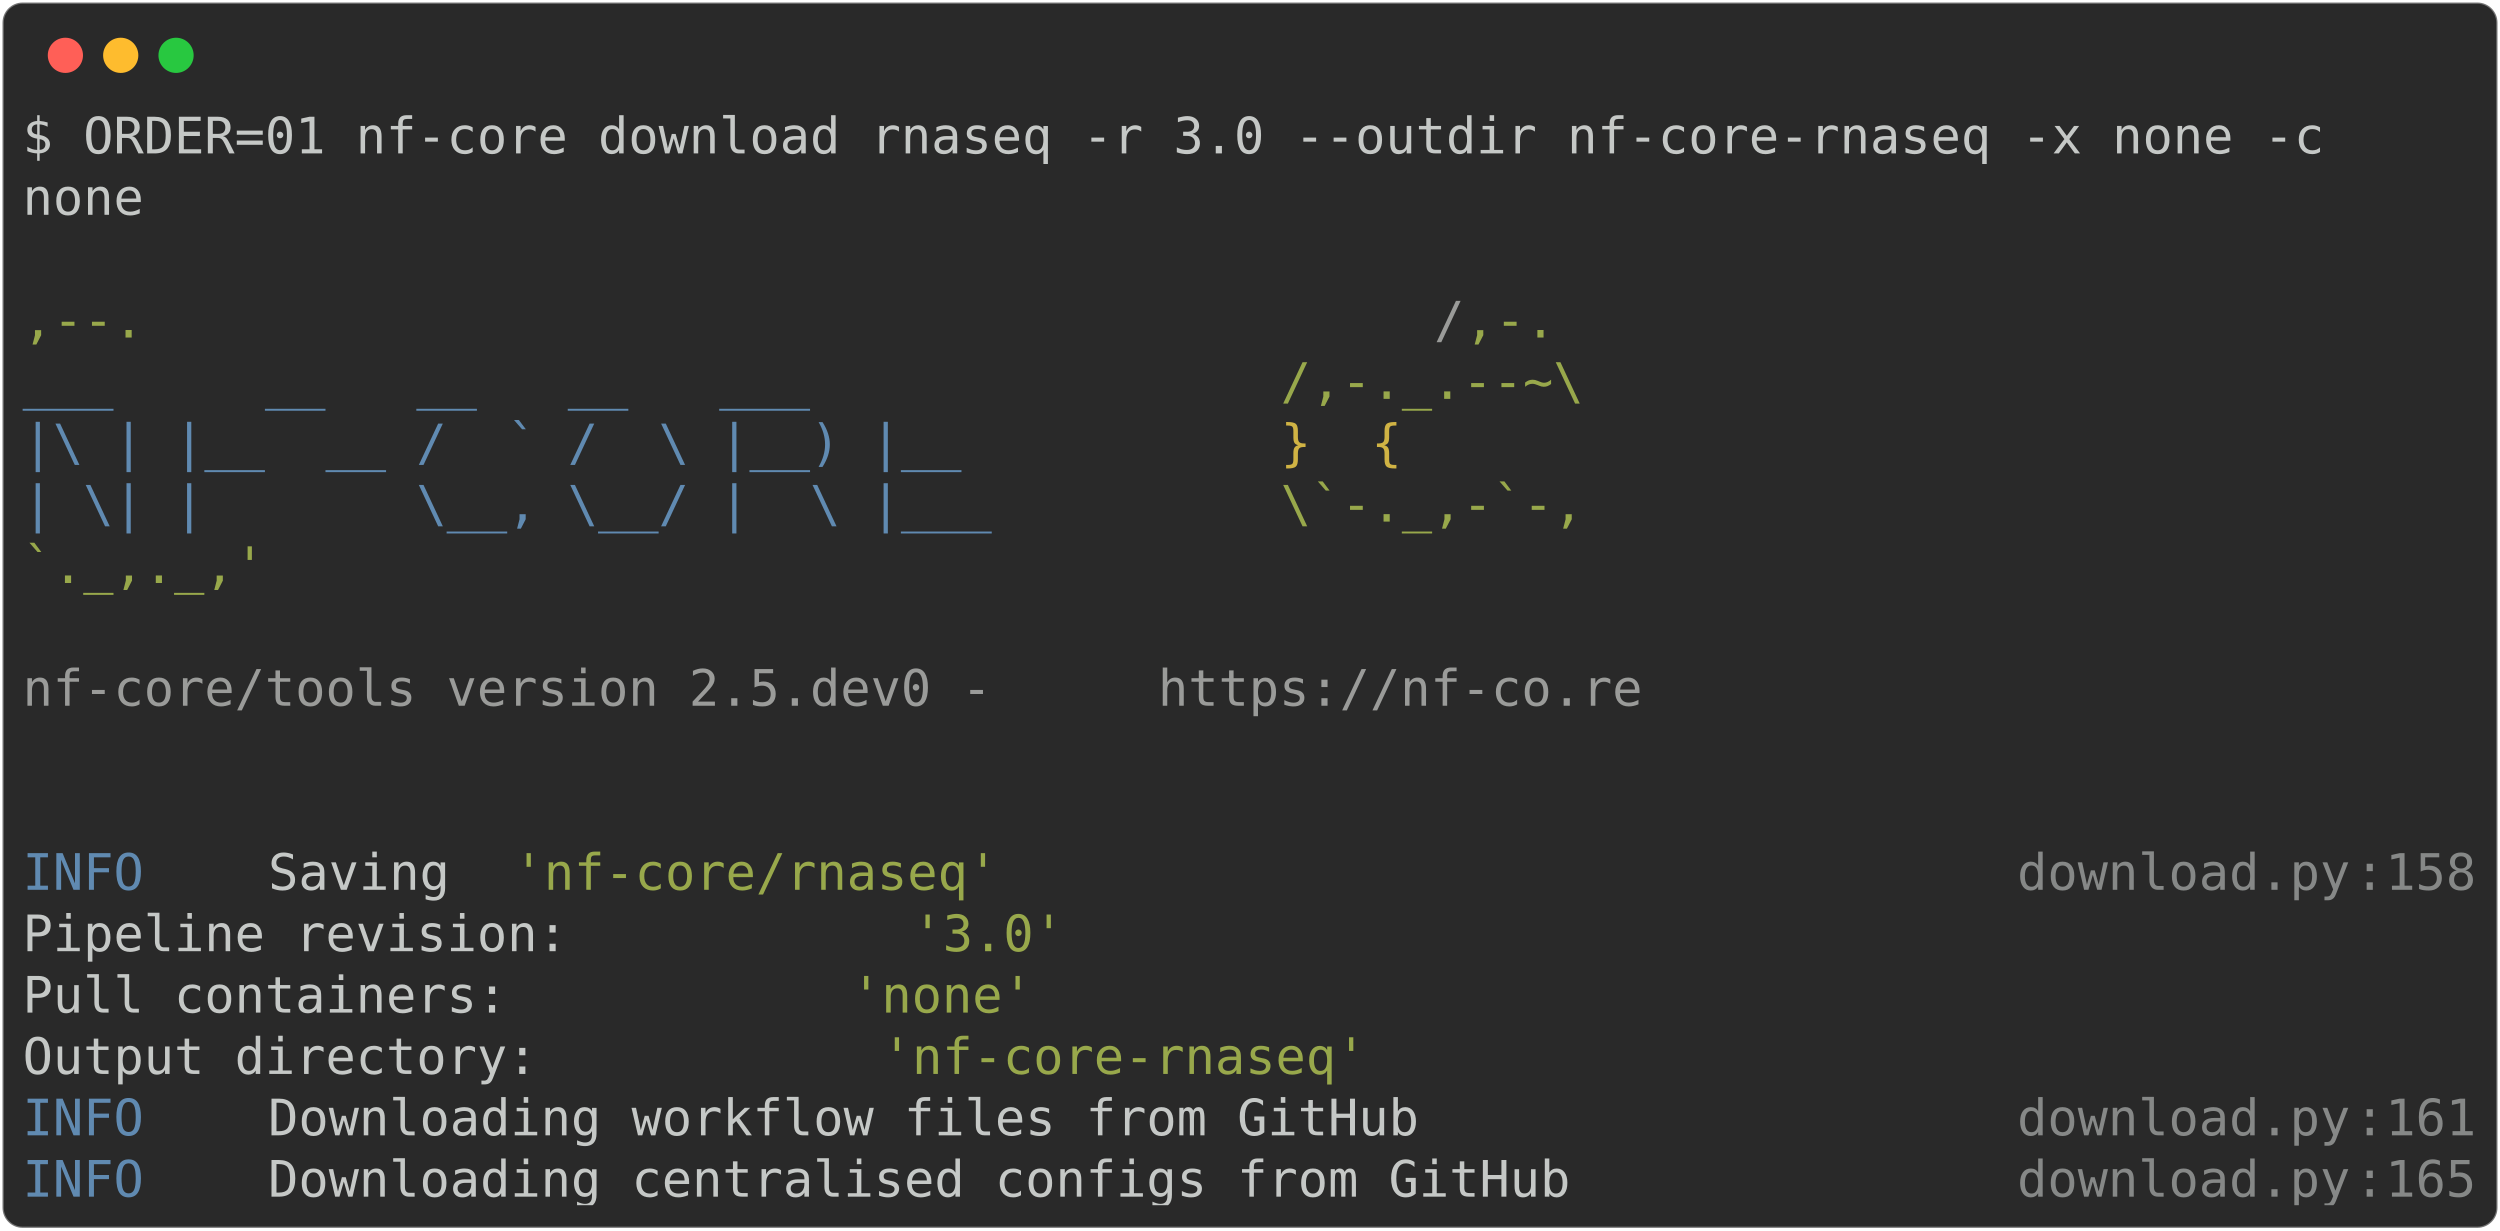
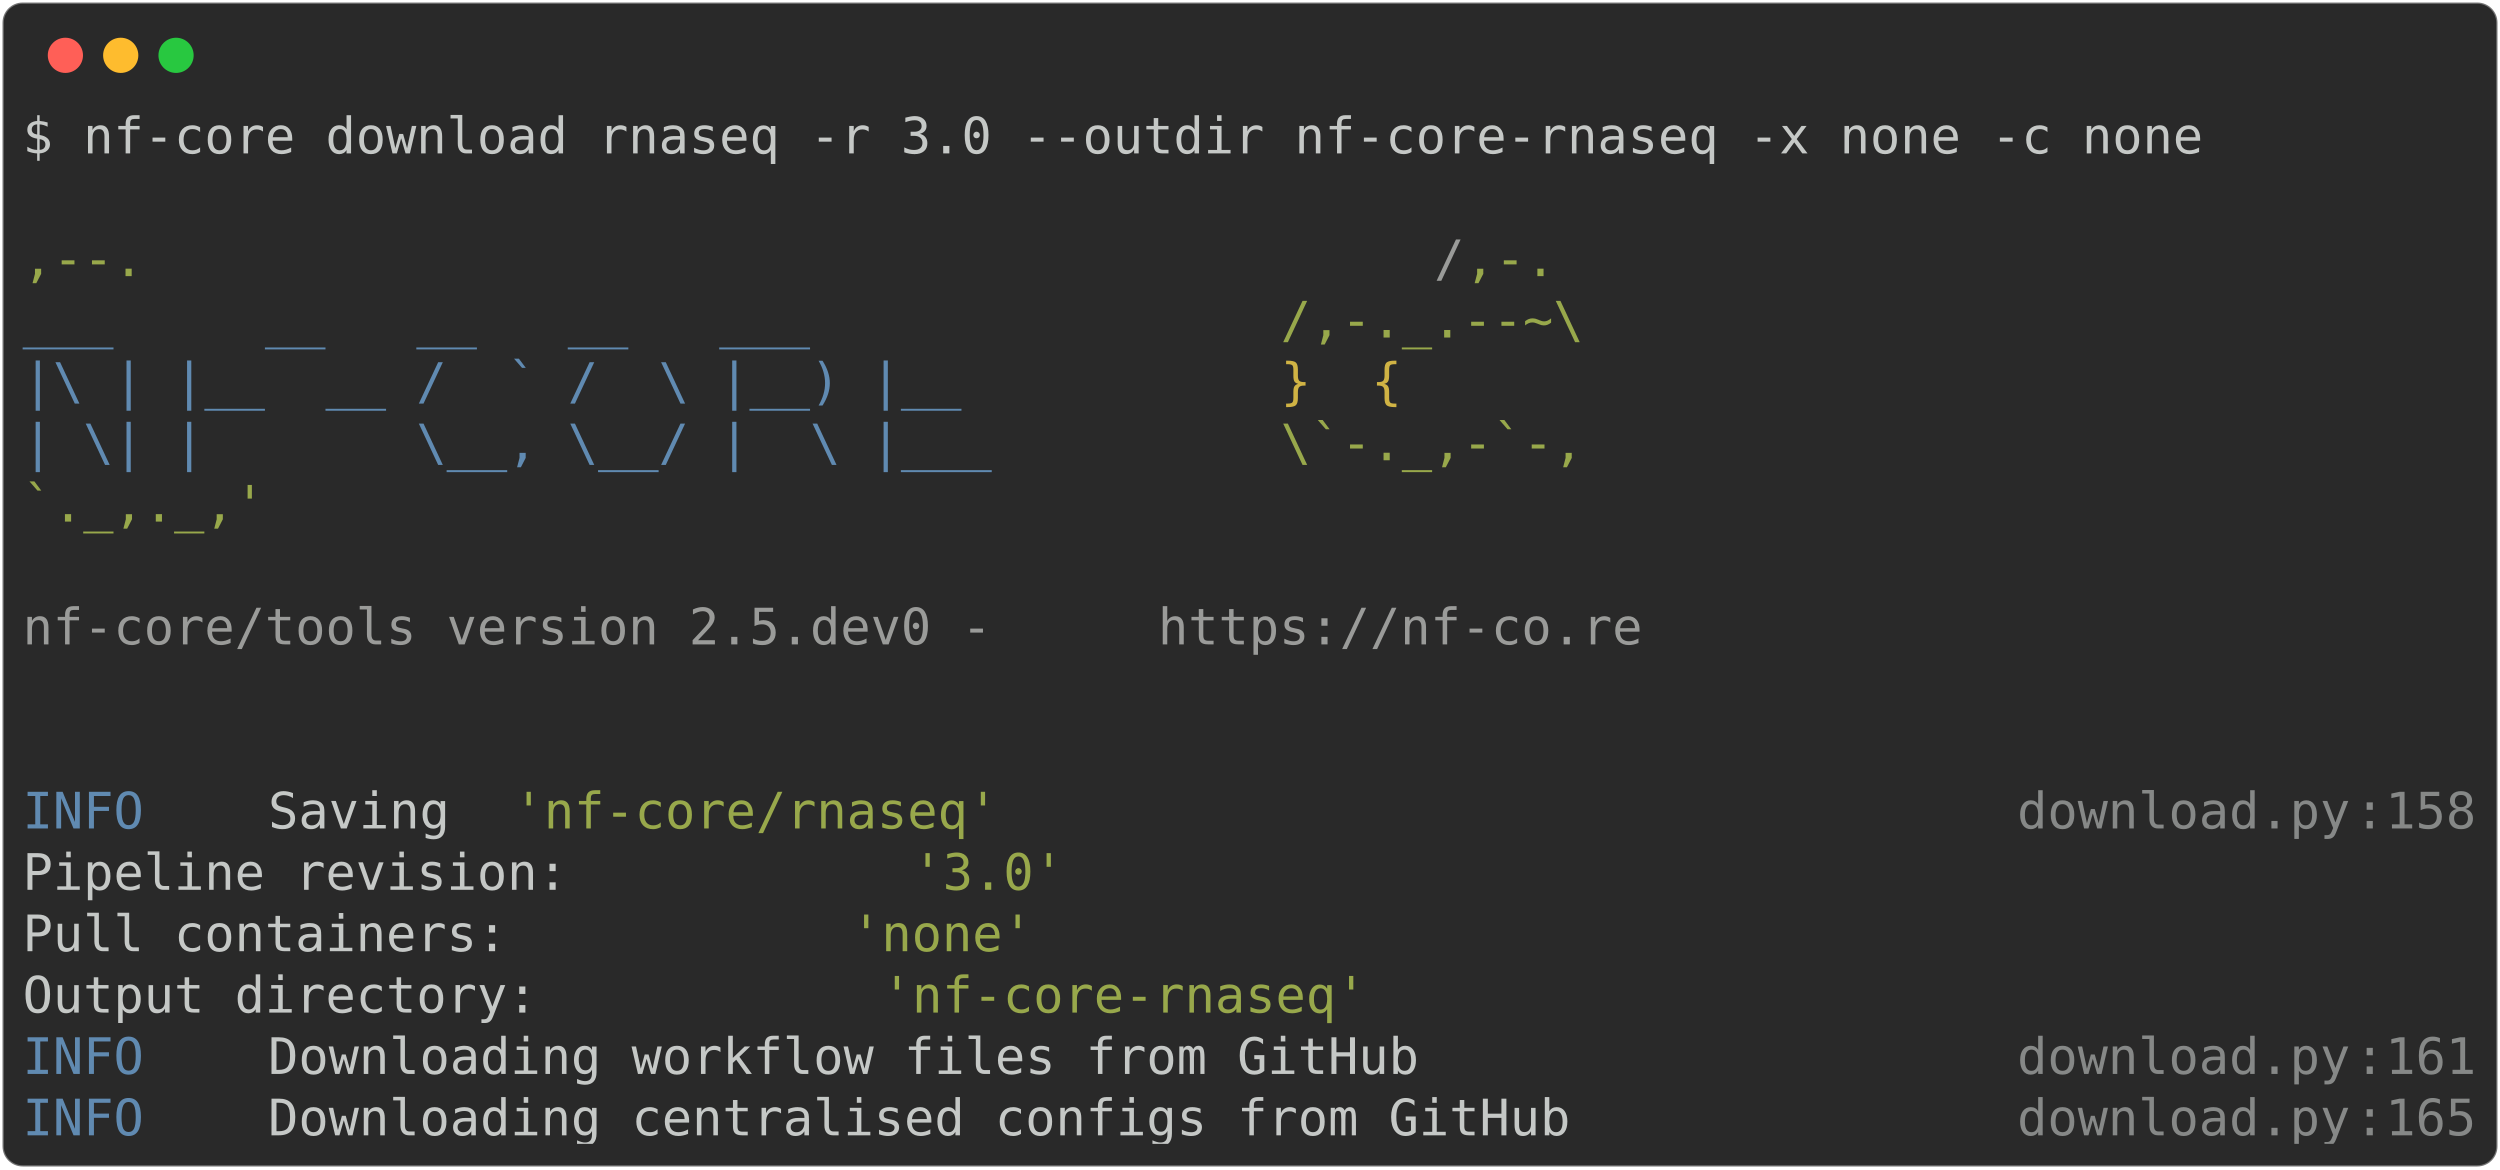
- <svg xmlns="http://www.w3.org/2000/svg" class="rich-terminal" viewBox="0 0 994 489.2">
+ <svg xmlns="http://www.w3.org/2000/svg" class="rich-terminal" viewBox="0 0 994 464.8">
  <style>

    @font-face {
        font-family: "Fira Code";
        src: local("FiraCode-Regular"),
                url("https://cdnjs.cloudflare.com/ajax/libs/firacode/6.2.0/woff2/FiraCode-Regular.woff2") format("woff2"),
                url("https://cdnjs.cloudflare.com/ajax/libs/firacode/6.2.0/woff/FiraCode-Regular.woff") format("woff");
        font-style: normal;
        font-weight: 400;
    }
    @font-face {
        font-family: "Fira Code";
        src: local("FiraCode-Bold"),
                url("https://cdnjs.cloudflare.com/ajax/libs/firacode/6.2.0/woff2/FiraCode-Bold.woff2") format("woff2"),
                url("https://cdnjs.cloudflare.com/ajax/libs/firacode/6.2.0/woff/FiraCode-Bold.woff") format("woff");
        font-style: bold;
        font-weight: 700;
    }

-     .terminal-2852966698-matrix {
+     .terminal-3514224358-matrix {
        font-family: Fira Code, monospace;
        font-size: 20px;
        line-height: 24.4px;
        font-variant-east-asian: full-width;
    }

-     .terminal-2852966698-title {
+     .terminal-3514224358-title {
        font-size: 18px;
        font-weight: bold;
        font-family: arial;
    }

-     .terminal-2852966698-r1 { fill: #c5c8c6 }
- .terminal-2852966698-r2 { fill: #98a84b }
- .terminal-2852966698-r3 { fill: #9a9b99 }
- .terminal-2852966698-r4 { fill: #608ab1 }
- .terminal-2852966698-r5 { fill: #d0b344 }
- .terminal-2852966698-r6 { fill: #868887 }
+     .terminal-3514224358-r1 { fill: #c5c8c6 }
+ .terminal-3514224358-r2 { fill: #98a84b }
+ .terminal-3514224358-r3 { fill: #9a9b99 }
+ .terminal-3514224358-r4 { fill: #608ab1 }
+ .terminal-3514224358-r5 { fill: #d0b344 }
+ .terminal-3514224358-r6 { fill: #868887 }
    </style>
  <defs>
-     <clipPath id="terminal-2852966698-clip-terminal">
-       <rect x="0" y="0" width="975.0" height="438.2" />
+     <clipPath id="terminal-3514224358-clip-terminal">
+       <rect x="0" y="0" width="975.0" height="413.8" />
    </clipPath>
-     <clipPath id="terminal-2852966698-line-0">
+     <clipPath id="terminal-3514224358-line-0">
      <rect x="0" y="1.5" width="976" height="24.65" />
    </clipPath>
-     <clipPath id="terminal-2852966698-line-1">
+     <clipPath id="terminal-3514224358-line-1">
      <rect x="0" y="25.9" width="976" height="24.65" />
    </clipPath>
-     <clipPath id="terminal-2852966698-line-2">
+     <clipPath id="terminal-3514224358-line-2">
      <rect x="0" y="50.3" width="976" height="24.65" />
    </clipPath>
-     <clipPath id="terminal-2852966698-line-3">
+     <clipPath id="terminal-3514224358-line-3">
      <rect x="0" y="74.7" width="976" height="24.65" />
    </clipPath>
-     <clipPath id="terminal-2852966698-line-4">
+     <clipPath id="terminal-3514224358-line-4">
      <rect x="0" y="99.1" width="976" height="24.65" />
    </clipPath>
-     <clipPath id="terminal-2852966698-line-5">
+     <clipPath id="terminal-3514224358-line-5">
      <rect x="0" y="123.5" width="976" height="24.65" />
    </clipPath>
-     <clipPath id="terminal-2852966698-line-6">
+     <clipPath id="terminal-3514224358-line-6">
      <rect x="0" y="147.9" width="976" height="24.65" />
    </clipPath>
-     <clipPath id="terminal-2852966698-line-7">
+     <clipPath id="terminal-3514224358-line-7">
      <rect x="0" y="172.3" width="976" height="24.65" />
    </clipPath>
-     <clipPath id="terminal-2852966698-line-8">
+     <clipPath id="terminal-3514224358-line-8">
      <rect x="0" y="196.7" width="976" height="24.65" />
    </clipPath>
-     <clipPath id="terminal-2852966698-line-9">
+     <clipPath id="terminal-3514224358-line-9">
      <rect x="0" y="221.1" width="976" height="24.65" />
    </clipPath>
-     <clipPath id="terminal-2852966698-line-10">
+     <clipPath id="terminal-3514224358-line-10">
      <rect x="0" y="245.5" width="976" height="24.65" />
    </clipPath>
-     <clipPath id="terminal-2852966698-line-11">
+     <clipPath id="terminal-3514224358-line-11">
      <rect x="0" y="269.9" width="976" height="24.65" />
    </clipPath>
-     <clipPath id="terminal-2852966698-line-12">
+     <clipPath id="terminal-3514224358-line-12">
      <rect x="0" y="294.3" width="976" height="24.65" />
    </clipPath>
-     <clipPath id="terminal-2852966698-line-13">
+     <clipPath id="terminal-3514224358-line-13">
      <rect x="0" y="318.7" width="976" height="24.65" />
    </clipPath>
-     <clipPath id="terminal-2852966698-line-14">
+     <clipPath id="terminal-3514224358-line-14">
      <rect x="0" y="343.1" width="976" height="24.65" />
    </clipPath>
-     <clipPath id="terminal-2852966698-line-15">
+     <clipPath id="terminal-3514224358-line-15">
      <rect x="0" y="367.5" width="976" height="24.65" />
    </clipPath>
-     <clipPath id="terminal-2852966698-line-16">
-       <rect x="0" y="391.9" width="976" height="24.65" />
-     </clipPath>
  </defs>
-   <rect fill="#292929" stroke="rgba(255,255,255,0.35)" stroke-width="1" x="1" y="1" width="992" height="487.2" rx="8" />
+   <rect fill="#292929" stroke="rgba(255,255,255,0.35)" stroke-width="1" x="1" y="1" width="992" height="462.8" rx="8" />
  <g transform="translate(26,22)">
    <circle cx="0" cy="0" r="7" fill="#ff5f57" />
    <circle cx="22" cy="0" r="7" fill="#febc2e" />
    <circle cx="44" cy="0" r="7" fill="#28c840" />
  </g>
-   <g transform="translate(9, 41)" clip-path="url(#terminal-2852966698-clip-terminal)">
-     <g class="terminal-2852966698-matrix">
-       <text class="terminal-2852966698-r1" x="0" y="20" textLength="939.4" clip-path="url(#terminal-2852966698-line-0)">$ ORDER=01 nf-core download rnaseq -r 3.0 --outdir nf-core-rnaseq -x none -c </text>
-       <text class="terminal-2852966698-r1" x="976" y="20" textLength="12.2" clip-path="url(#terminal-2852966698-line-0)">
+   <g transform="translate(9, 41)" clip-path="url(#terminal-3514224358-clip-terminal)">
+     <g class="terminal-3514224358-matrix">
+       <text class="terminal-3514224358-r1" x="0" y="20" textLength="878.4" clip-path="url(#terminal-3514224358-line-0)">$ nf-core download rnaseq -r 3.0 --outdir nf-core-rnaseq -x none -c none</text>
+       <text class="terminal-3514224358-r1" x="976" y="20" textLength="12.2" clip-path="url(#terminal-3514224358-line-0)">
</text>
-       <text class="terminal-2852966698-r1" x="0" y="44.4" textLength="48.8" clip-path="url(#terminal-2852966698-line-1)">none</text>
-       <text class="terminal-2852966698-r1" x="976" y="44.4" textLength="12.2" clip-path="url(#terminal-2852966698-line-1)">
+       <text class="terminal-3514224358-r1" x="976" y="44.4" textLength="12.2" clip-path="url(#terminal-3514224358-line-1)">
</text>
-       <text class="terminal-2852966698-r1" x="976" y="68.8" textLength="12.2" clip-path="url(#terminal-2852966698-line-2)">
+       <text class="terminal-3514224358-r2" x="0" y="68.8" textLength="561.2" clip-path="url(#terminal-3514224358-line-2)">                                          ,--.</text>
+       <text class="terminal-3514224358-r3" x="561.2" y="68.8" textLength="12.2" clip-path="url(#terminal-3514224358-line-2)">/</text>
+       <text class="terminal-3514224358-r2" x="573.4" y="68.8" textLength="36.6" clip-path="url(#terminal-3514224358-line-2)">,-.</text>
+       <text class="terminal-3514224358-r1" x="976" y="68.8" textLength="12.2" clip-path="url(#terminal-3514224358-line-2)">
</text>
-       <text class="terminal-2852966698-r2" x="0" y="93.2" textLength="561.2" clip-path="url(#terminal-2852966698-line-3)">                                          ,--.</text>
-       <text class="terminal-2852966698-r3" x="561.2" y="93.2" textLength="12.2" clip-path="url(#terminal-2852966698-line-3)">/</text>
-       <text class="terminal-2852966698-r2" x="573.4" y="93.2" textLength="36.6" clip-path="url(#terminal-2852966698-line-3)">,-.</text>
-       <text class="terminal-2852966698-r1" x="976" y="93.2" textLength="12.2" clip-path="url(#terminal-2852966698-line-3)">
+       <text class="terminal-3514224358-r4" x="0" y="93.2" textLength="500.2" clip-path="url(#terminal-3514224358-line-3)">          ___     __   __   __   ___     </text>
+       <text class="terminal-3514224358-r2" x="500.2" y="93.2" textLength="122" clip-path="url(#terminal-3514224358-line-3)">/,-._.--~\</text>
+       <text class="terminal-3514224358-r1" x="976" y="93.2" textLength="12.2" clip-path="url(#terminal-3514224358-line-3)">
</text>
-       <text class="terminal-2852966698-r4" x="0" y="117.6" textLength="500.2" clip-path="url(#terminal-2852966698-line-4)">          ___     __   __   __   ___     </text>
-       <text class="terminal-2852966698-r2" x="500.2" y="117.6" textLength="122" clip-path="url(#terminal-2852966698-line-4)">/,-._.--~\</text>
-       <text class="terminal-2852966698-r1" x="976" y="117.6" textLength="12.2" clip-path="url(#terminal-2852966698-line-4)">
+       <text class="terminal-3514224358-r4" x="0" y="117.6" textLength="500.2" clip-path="url(#terminal-3514224358-line-4)">    |\ | |__  __ /  ` /  \ |__) |__      </text>
+       <text class="terminal-3514224358-r5" x="500.2" y="117.6" textLength="85.4" clip-path="url(#terminal-3514224358-line-4)">   }  {</text>
+       <text class="terminal-3514224358-r1" x="976" y="117.6" textLength="12.2" clip-path="url(#terminal-3514224358-line-4)">
</text>
-       <text class="terminal-2852966698-r4" x="0" y="142" textLength="500.2" clip-path="url(#terminal-2852966698-line-5)">    |\ | |__  __ /  ` /  \ |__) |__      </text>
-       <text class="terminal-2852966698-r5" x="500.2" y="142" textLength="85.4" clip-path="url(#terminal-2852966698-line-5)">   }  {</text>
-       <text class="terminal-2852966698-r1" x="976" y="142" textLength="12.2" clip-path="url(#terminal-2852966698-line-5)">
+       <text class="terminal-3514224358-r4" x="0" y="142" textLength="500.2" clip-path="url(#terminal-3514224358-line-5)">    | \| |       \__, \__/ |  \ |___     </text>
+       <text class="terminal-3514224358-r2" x="500.2" y="142" textLength="122" clip-path="url(#terminal-3514224358-line-5)">\`-._,-`-,</text>
+       <text class="terminal-3514224358-r1" x="976" y="142" textLength="12.2" clip-path="url(#terminal-3514224358-line-5)">
</text>
-       <text class="terminal-2852966698-r4" x="0" y="166.4" textLength="500.2" clip-path="url(#terminal-2852966698-line-6)">    | \| |       \__, \__/ |  \ |___     </text>
-       <text class="terminal-2852966698-r2" x="500.2" y="166.4" textLength="122" clip-path="url(#terminal-2852966698-line-6)">\`-._,-`-,</text>
-       <text class="terminal-2852966698-r1" x="976" y="166.4" textLength="12.2" clip-path="url(#terminal-2852966698-line-6)">
+       <text class="terminal-3514224358-r2" x="0" y="166.4" textLength="610" clip-path="url(#terminal-3514224358-line-6)">                                          `._,._,'</text>
+       <text class="terminal-3514224358-r1" x="976" y="166.4" textLength="12.2" clip-path="url(#terminal-3514224358-line-6)">
</text>
-       <text class="terminal-2852966698-r2" x="0" y="190.8" textLength="610" clip-path="url(#terminal-2852966698-line-7)">                                          `._,._,'</text>
-       <text class="terminal-2852966698-r1" x="976" y="190.8" textLength="12.2" clip-path="url(#terminal-2852966698-line-7)">
+       <text class="terminal-3514224358-r1" x="976" y="190.8" textLength="12.2" clip-path="url(#terminal-3514224358-line-7)">
</text>
-       <text class="terminal-2852966698-r1" x="976" y="215.2" textLength="12.2" clip-path="url(#terminal-2852966698-line-8)">
+       <text class="terminal-3514224358-r3" x="0" y="215.2" textLength="451.4" clip-path="url(#terminal-3514224358-line-8)">    nf-core/tools version 2.5.dev0 - </text>
+       <text class="terminal-3514224358-r3" x="451.4" y="215.2" textLength="195.2" clip-path="url(#terminal-3514224358-line-8)">https://nf-co.re</text>
+       <text class="terminal-3514224358-r1" x="976" y="215.2" textLength="12.2" clip-path="url(#terminal-3514224358-line-8)">
</text>
-       <text class="terminal-2852966698-r3" x="0" y="239.6" textLength="451.4" clip-path="url(#terminal-2852966698-line-9)">    nf-core/tools version 2.5.dev0 - </text>
-       <text class="terminal-2852966698-r3" x="451.4" y="239.6" textLength="195.2" clip-path="url(#terminal-2852966698-line-9)">https://nf-co.re</text>
-       <text class="terminal-2852966698-r1" x="976" y="239.6" textLength="12.2" clip-path="url(#terminal-2852966698-line-9)">
+       <text class="terminal-3514224358-r1" x="976" y="239.6" textLength="12.2" clip-path="url(#terminal-3514224358-line-9)">
</text>
-       <text class="terminal-2852966698-r1" x="976" y="264" textLength="12.2" clip-path="url(#terminal-2852966698-line-10)">
+       <text class="terminal-3514224358-r1" x="976" y="264" textLength="12.2" clip-path="url(#terminal-3514224358-line-10)">
</text>
-       <text class="terminal-2852966698-r1" x="976" y="288.4" textLength="12.2" clip-path="url(#terminal-2852966698-line-11)">
+       <text class="terminal-3514224358-r4" x="0" y="288.4" textLength="97.6" clip-path="url(#terminal-3514224358-line-11)">INFO    </text>
+       <text class="terminal-3514224358-r1" x="97.6" y="288.4" textLength="97.6" clip-path="url(#terminal-3514224358-line-11)"> Saving </text>
+       <text class="terminal-3514224358-r2" x="195.2" y="288.4" textLength="195.2" clip-path="url(#terminal-3514224358-line-11)">'nf-core/rnaseq'</text>
+       <text class="terminal-3514224358-r6" x="793" y="288.4" textLength="134.2" clip-path="url(#terminal-3514224358-line-11)">download.py</text>
+       <text class="terminal-3514224358-r6" x="927.2" y="288.4" textLength="12.2" clip-path="url(#terminal-3514224358-line-11)">:</text>
+       <text class="terminal-3514224358-r6" x="939.4" y="288.4" textLength="36.6" clip-path="url(#terminal-3514224358-line-11)">158</text>
+       <text class="terminal-3514224358-r1" x="976" y="288.4" textLength="12.2" clip-path="url(#terminal-3514224358-line-11)">
</text>
-       <text class="terminal-2852966698-r4" x="0" y="312.8" textLength="97.6" clip-path="url(#terminal-2852966698-line-12)">INFO    </text>
-       <text class="terminal-2852966698-r1" x="97.6" y="312.8" textLength="97.6" clip-path="url(#terminal-2852966698-line-12)"> Saving </text>
-       <text class="terminal-2852966698-r2" x="195.2" y="312.8" textLength="195.2" clip-path="url(#terminal-2852966698-line-12)">'nf-core/rnaseq'</text>
-       <text class="terminal-2852966698-r6" x="793" y="312.8" textLength="134.2" clip-path="url(#terminal-2852966698-line-12)">download.py</text>
-       <text class="terminal-2852966698-r6" x="927.2" y="312.8" textLength="12.2" clip-path="url(#terminal-2852966698-line-12)">:</text>
-       <text class="terminal-2852966698-r6" x="939.4" y="312.8" textLength="36.6" clip-path="url(#terminal-2852966698-line-12)">158</text>
-       <text class="terminal-2852966698-r1" x="976" y="312.8" textLength="12.2" clip-path="url(#terminal-2852966698-line-12)">
+       <text class="terminal-3514224358-r1" x="0" y="312.8" textLength="353.8" clip-path="url(#terminal-3514224358-line-12)">          Pipeline revision: </text>
+       <text class="terminal-3514224358-r2" x="353.8" y="312.8" textLength="61" clip-path="url(#terminal-3514224358-line-12)">'3.0'</text>
+       <text class="terminal-3514224358-r1" x="976" y="312.8" textLength="12.2" clip-path="url(#terminal-3514224358-line-12)">
</text>
-       <text class="terminal-2852966698-r1" x="0" y="337.2" textLength="353.8" clip-path="url(#terminal-2852966698-line-13)">          Pipeline revision: </text>
-       <text class="terminal-2852966698-r2" x="353.8" y="337.2" textLength="61" clip-path="url(#terminal-2852966698-line-13)">'3.0'</text>
-       <text class="terminal-2852966698-r1" x="976" y="337.2" textLength="12.2" clip-path="url(#terminal-2852966698-line-13)">
+       <text class="terminal-3514224358-r1" x="0" y="337.2" textLength="329.4" clip-path="url(#terminal-3514224358-line-13)">          Pull containers: </text>
+       <text class="terminal-3514224358-r2" x="329.4" y="337.2" textLength="73.2" clip-path="url(#terminal-3514224358-line-13)">'none'</text>
+       <text class="terminal-3514224358-r1" x="976" y="337.2" textLength="12.2" clip-path="url(#terminal-3514224358-line-13)">
</text>
-       <text class="terminal-2852966698-r1" x="0" y="361.6" textLength="329.4" clip-path="url(#terminal-2852966698-line-14)">          Pull containers: </text>
-       <text class="terminal-2852966698-r2" x="329.4" y="361.6" textLength="73.2" clip-path="url(#terminal-2852966698-line-14)">'none'</text>
-       <text class="terminal-2852966698-r1" x="976" y="361.6" textLength="12.2" clip-path="url(#terminal-2852966698-line-14)">
+       <text class="terminal-3514224358-r1" x="0" y="361.6" textLength="341.6" clip-path="url(#terminal-3514224358-line-14)">          Output directory: </text>
+       <text class="terminal-3514224358-r2" x="341.6" y="361.6" textLength="195.2" clip-path="url(#terminal-3514224358-line-14)">'nf-core-rnaseq'</text>
+       <text class="terminal-3514224358-r1" x="976" y="361.6" textLength="12.2" clip-path="url(#terminal-3514224358-line-14)">
</text>
-       <text class="terminal-2852966698-r1" x="0" y="386" textLength="341.6" clip-path="url(#terminal-2852966698-line-15)">          Output directory: </text>
-       <text class="terminal-2852966698-r2" x="341.6" y="386" textLength="195.2" clip-path="url(#terminal-2852966698-line-15)">'nf-core-rnaseq'</text>
-       <text class="terminal-2852966698-r1" x="976" y="386" textLength="12.2" clip-path="url(#terminal-2852966698-line-15)">
+       <text class="terminal-3514224358-r4" x="0" y="386" textLength="97.6" clip-path="url(#terminal-3514224358-line-15)">INFO    </text>
+       <text class="terminal-3514224358-r1" x="97.6" y="386" textLength="695.4" clip-path="url(#terminal-3514224358-line-15)"> Downloading workflow files from GitHub                  </text>
+       <text class="terminal-3514224358-r6" x="793" y="386" textLength="134.2" clip-path="url(#terminal-3514224358-line-15)">download.py</text>
+       <text class="terminal-3514224358-r6" x="927.2" y="386" textLength="12.2" clip-path="url(#terminal-3514224358-line-15)">:</text>
+       <text class="terminal-3514224358-r6" x="939.4" y="386" textLength="36.6" clip-path="url(#terminal-3514224358-line-15)">161</text>
+       <text class="terminal-3514224358-r1" x="976" y="386" textLength="12.2" clip-path="url(#terminal-3514224358-line-15)">
</text>
-       <text class="terminal-2852966698-r4" x="0" y="410.4" textLength="97.6" clip-path="url(#terminal-2852966698-line-16)">INFO    </text>
-       <text class="terminal-2852966698-r1" x="97.6" y="410.4" textLength="695.4" clip-path="url(#terminal-2852966698-line-16)"> Downloading workflow files from GitHub                  </text>
-       <text class="terminal-2852966698-r6" x="793" y="410.4" textLength="134.2" clip-path="url(#terminal-2852966698-line-16)">download.py</text>
-       <text class="terminal-2852966698-r6" x="927.2" y="410.4" textLength="12.2" clip-path="url(#terminal-2852966698-line-16)">:</text>
-       <text class="terminal-2852966698-r6" x="939.4" y="410.4" textLength="36.6" clip-path="url(#terminal-2852966698-line-16)">161</text>
-       <text class="terminal-2852966698-r1" x="976" y="410.4" textLength="12.2" clip-path="url(#terminal-2852966698-line-16)">
- </text>
-       <text class="terminal-2852966698-r4" x="0" y="434.8" textLength="97.6" clip-path="url(#terminal-2852966698-line-17)">INFO    </text>
-       <text class="terminal-2852966698-r1" x="97.6" y="434.8" textLength="695.4" clip-path="url(#terminal-2852966698-line-17)"> Downloading centralised configs from GitHub             </text>
-       <text class="terminal-2852966698-r6" x="793" y="434.8" textLength="134.2" clip-path="url(#terminal-2852966698-line-17)">download.py</text>
-       <text class="terminal-2852966698-r6" x="927.2" y="434.8" textLength="12.2" clip-path="url(#terminal-2852966698-line-17)">:</text>
-       <text class="terminal-2852966698-r6" x="939.4" y="434.8" textLength="36.6" clip-path="url(#terminal-2852966698-line-17)">165</text>
-       <text class="terminal-2852966698-r1" x="976" y="434.8" textLength="12.2" clip-path="url(#terminal-2852966698-line-17)">
+       <text class="terminal-3514224358-r4" x="0" y="410.4" textLength="97.6" clip-path="url(#terminal-3514224358-line-16)">INFO    </text>
+       <text class="terminal-3514224358-r1" x="97.6" y="410.4" textLength="695.4" clip-path="url(#terminal-3514224358-line-16)"> Downloading centralised configs from GitHub             </text>
+       <text class="terminal-3514224358-r6" x="793" y="410.4" textLength="134.2" clip-path="url(#terminal-3514224358-line-16)">download.py</text>
+       <text class="terminal-3514224358-r6" x="927.2" y="410.4" textLength="12.2" clip-path="url(#terminal-3514224358-line-16)">:</text>
+       <text class="terminal-3514224358-r6" x="939.4" y="410.4" textLength="36.6" clip-path="url(#terminal-3514224358-line-16)">165</text>
+       <text class="terminal-3514224358-r1" x="976" y="410.4" textLength="12.2" clip-path="url(#terminal-3514224358-line-16)">
</text>
    </g>
  </g>
</svg>
